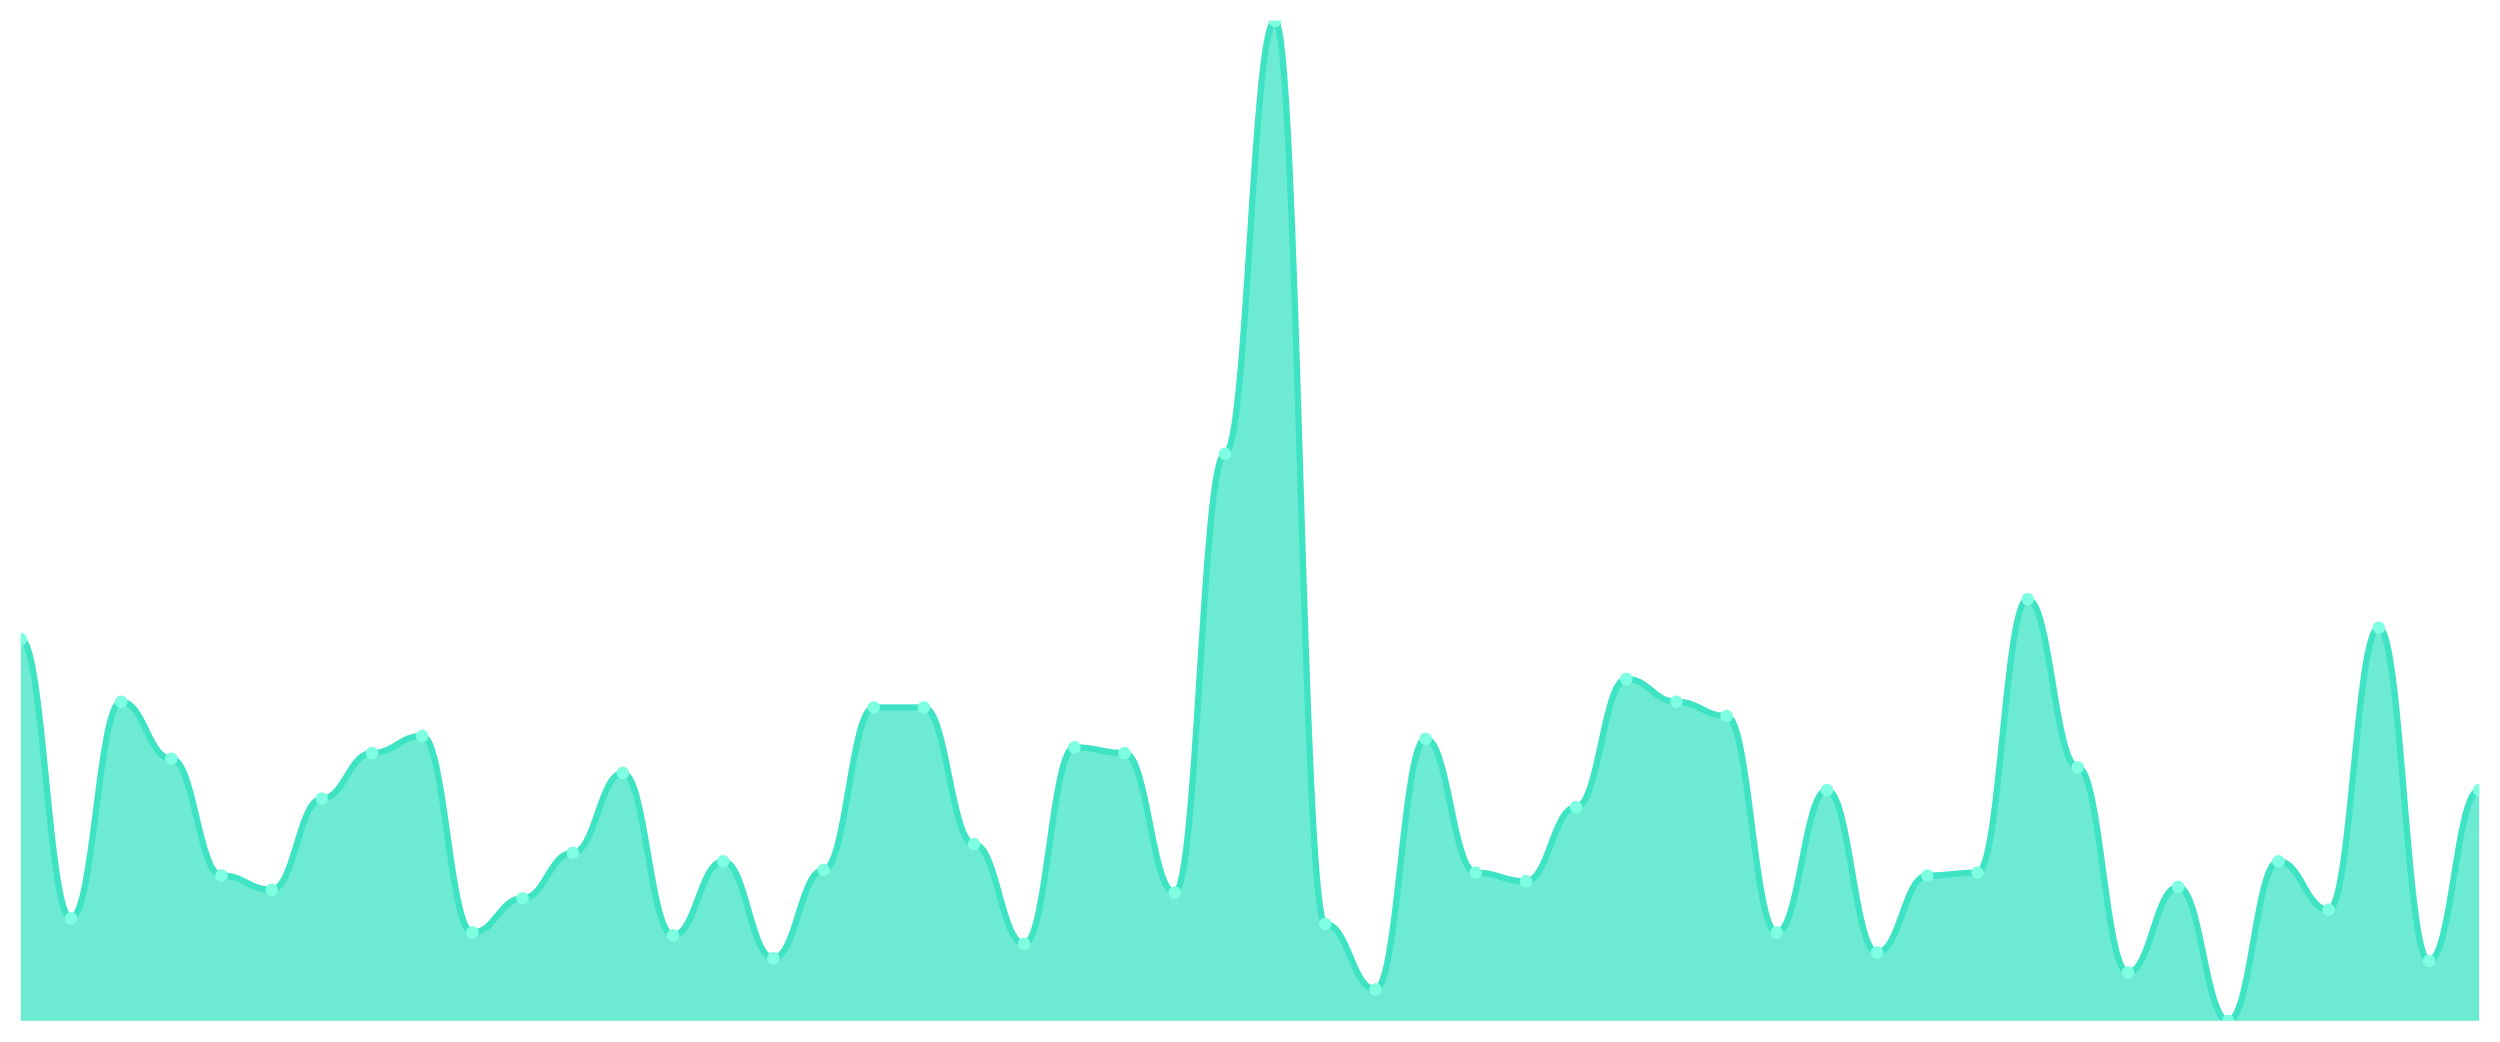
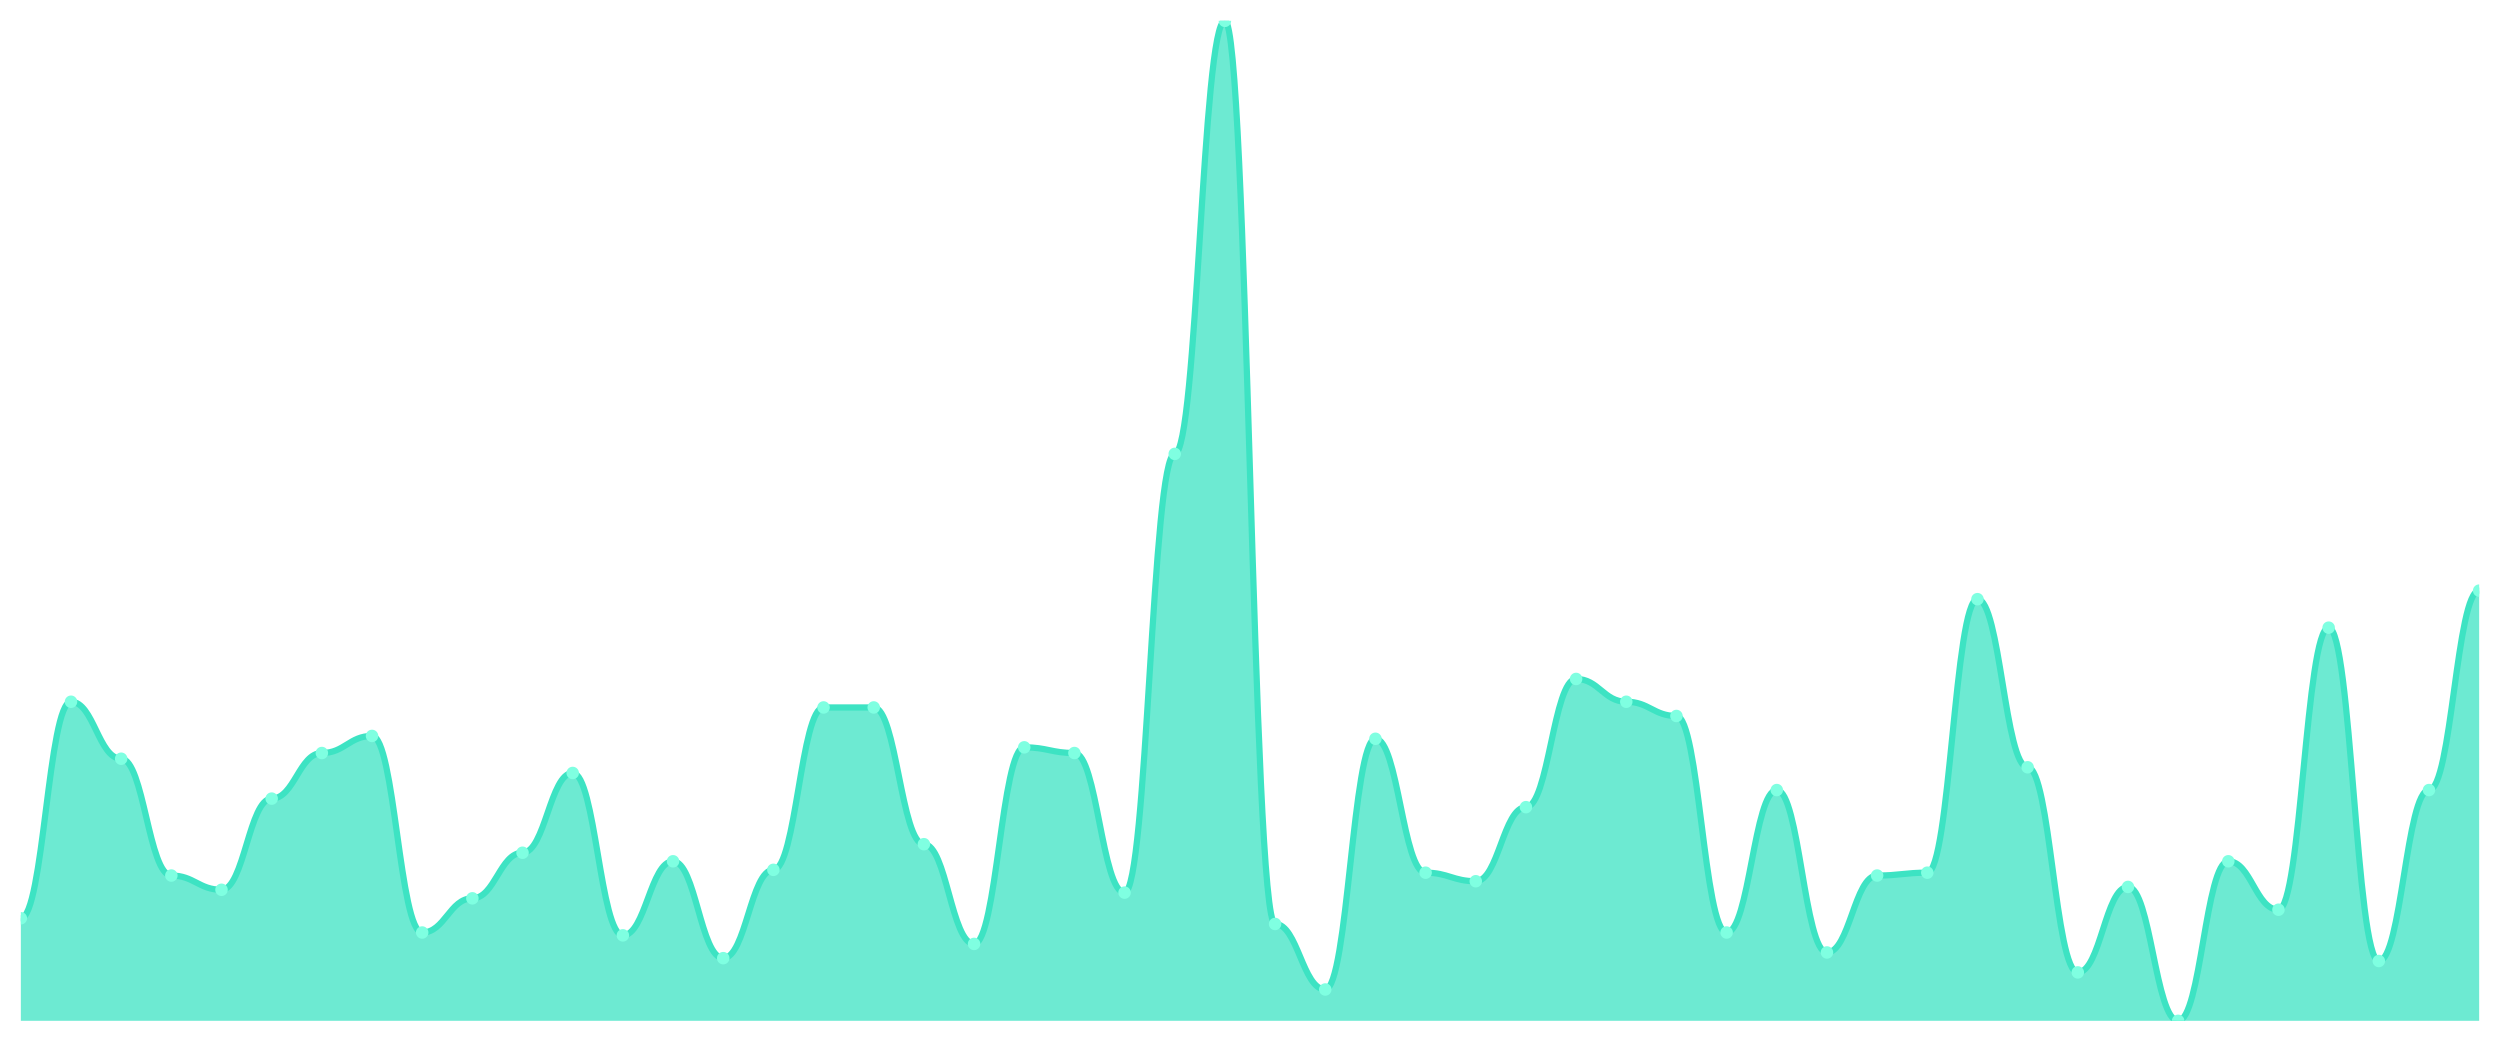
<svg xmlns="http://www.w3.org/2000/svg" viewBox="0 0 1200 500" width="1200" height="500">
  <defs>
    <clipPath id="c">
      <rect x="10" y="10" width="1180" height="480" />
    </clipPath>
  </defs>
  <rect width="1200" height="500" fill="none" />
  <g clip-path="url(#c)">
-     <path d="M 10,490 L 10,306.752 C 20.837,306.752 23.245,440.769 34.082,440.769 C 44.918,440.769 47.327,336.838 58.163,336.838 C 69,336.838 71.408,364.188 82.245,364.188 C 93.082,364.188 95.49,420.256 106.327,420.256 C 117.163,420.256 119.571,427.094 130.408,427.094 C 141.245,427.094 143.653,383.333 154.49,383.333 C 165.327,383.333 167.735,361.453 178.571,361.453 C 189.408,361.453 191.816,353.248 202.653,353.248 C 213.49,353.248 215.898,447.607 226.735,447.607 C 237.571,447.607 239.98,431.197 250.816,431.197 C 261.653,431.197 264.061,409.316 274.898,409.316 C 285.735,409.316 288.143,371.026 298.98,371.026 C 309.816,371.026 312.224,448.974 323.061,448.974 C 333.898,448.974 336.306,413.419 347.143,413.419 C 357.98,413.419 360.388,459.915 371.224,459.915 C 382.061,459.915 384.469,417.521 395.306,417.521 C 406.143,417.521 408.551,339.573 419.388,339.573 C 430.224,339.573 432.633,339.573 443.469,339.573 C 454.306,339.573 456.714,405.214 467.551,405.214 C 478.388,405.214 480.796,453.077 491.633,453.077 C 502.469,453.077 504.878,358.718 515.714,358.718 C 526.551,358.718 528.959,361.453 539.796,361.453 C 550.633,361.453 553.041,428.462 563.878,428.462 C 574.714,428.462 577.122,217.863 587.959,217.863 C 598.796,217.863 601.204,10 612.041,10 C 622.878,10 625.286,443.504 636.122,443.504 C 646.959,443.504 649.367,474.957 660.204,474.957 C 671.041,474.957 673.449,354.615 684.286,354.615 C 695.122,354.615 697.531,418.889 708.367,418.889 C 719.204,418.889 721.612,422.991 732.449,422.991 C 743.286,422.991 745.694,387.436 756.531,387.436 C 767.367,387.436 769.776,325.897 780.612,325.897 C 791.449,325.897 793.857,336.838 804.694,336.838 C 815.531,336.838 817.939,343.675 828.776,343.675 C 839.612,343.675 842.02,447.607 852.857,447.607 C 863.694,447.607 866.102,379.231 876.939,379.231 C 887.776,379.231 890.184,457.179 901.02,457.179 C 911.857,457.179 914.265,420.256 925.102,420.256 C 935.939,420.256 938.347,418.889 949.184,418.889 C 960.02,418.889 962.429,287.607 973.265,287.607 C 984.102,287.607 986.51,368.291 997.347,368.291 C 1008.184,368.291 1010.592,466.752 1021.429,466.752 C 1032.265,466.752 1034.673,425.726 1045.51,425.726 C 1056.347,425.726 1058.755,490 1069.592,490 C 1080.429,490 1082.837,413.419 1093.673,413.419 C 1104.51,413.419 1106.918,436.667 1117.755,436.667 C 1128.592,436.667 1131,301.282 1141.837,301.282 C 1152.673,301.282 1155.082,461.282 1165.918,461.282 C 1176.755,461.282 1179.163,379.231 1190,379.231 L 1190,490 Z" fill="rgba(61,227,195,0.75)" />
-     <path d="M 10,306.752 C 20.837,306.752 23.245,440.769 34.082,440.769 C 44.918,440.769 47.327,336.838 58.163,336.838 C 69,336.838 71.408,364.188 82.245,364.188 C 93.082,364.188 95.49,420.256 106.327,420.256 C 117.163,420.256 119.571,427.094 130.408,427.094 C 141.245,427.094 143.653,383.333 154.49,383.333 C 165.327,383.333 167.735,361.453 178.571,361.453 C 189.408,361.453 191.816,353.248 202.653,353.248 C 213.49,353.248 215.898,447.607 226.735,447.607 C 237.571,447.607 239.98,431.197 250.816,431.197 C 261.653,431.197 264.061,409.316 274.898,409.316 C 285.735,409.316 288.143,371.026 298.98,371.026 C 309.816,371.026 312.224,448.974 323.061,448.974 C 333.898,448.974 336.306,413.419 347.143,413.419 C 357.98,413.419 360.388,459.915 371.224,459.915 C 382.061,459.915 384.469,417.521 395.306,417.521 C 406.143,417.521 408.551,339.573 419.388,339.573 C 430.224,339.573 432.633,339.573 443.469,339.573 C 454.306,339.573 456.714,405.214 467.551,405.214 C 478.388,405.214 480.796,453.077 491.633,453.077 C 502.469,453.077 504.878,358.718 515.714,358.718 C 526.551,358.718 528.959,361.453 539.796,361.453 C 550.633,361.453 553.041,428.462 563.878,428.462 C 574.714,428.462 577.122,217.863 587.959,217.863 C 598.796,217.863 601.204,10 612.041,10 C 622.878,10 625.286,443.504 636.122,443.504 C 646.959,443.504 649.367,474.957 660.204,474.957 C 671.041,474.957 673.449,354.615 684.286,354.615 C 695.122,354.615 697.531,418.889 708.367,418.889 C 719.204,418.889 721.612,422.991 732.449,422.991 C 743.286,422.991 745.694,387.436 756.531,387.436 C 767.367,387.436 769.776,325.897 780.612,325.897 C 791.449,325.897 793.857,336.838 804.694,336.838 C 815.531,336.838 817.939,343.675 828.776,343.675 C 839.612,343.675 842.02,447.607 852.857,447.607 C 863.694,447.607 866.102,379.231 876.939,379.231 C 887.776,379.231 890.184,457.179 901.02,457.179 C 911.857,457.179 914.265,420.256 925.102,420.256 C 935.939,420.256 938.347,418.889 949.184,418.889 C 960.02,418.889 962.429,287.607 973.265,287.607 C 984.102,287.607 986.51,368.291 997.347,368.291 C 1008.184,368.291 1010.592,466.752 1021.429,466.752 C 1032.265,466.752 1034.673,425.726 1045.51,425.726 C 1056.347,425.726 1058.755,490 1069.592,490 C 1080.429,490 1082.837,413.419 1093.673,413.419 C 1104.51,413.419 1106.918,436.667 1117.755,436.667 C 1128.592,436.667 1131,301.282 1141.837,301.282 C 1152.673,301.282 1155.082,461.282 1165.918,461.282 C 1176.755,461.282 1179.163,379.231 1190,379.231" fill="none" stroke="#3de3c3" stroke-width="3" stroke-linecap="round" stroke-linejoin="round" />
-     <circle cx="10" cy="306.752" r="3" fill="#7fffe1" />
-     <circle cx="34.082" cy="440.769" r="3" fill="#7fffe1" />
-     <circle cx="58.163" cy="336.838" r="3" fill="#7fffe1" />
-     <circle cx="82.245" cy="364.188" r="3" fill="#7fffe1" />
-     <circle cx="106.327" cy="420.256" r="3" fill="#7fffe1" />
-     <circle cx="130.408" cy="427.094" r="3" fill="#7fffe1" />
-     <circle cx="154.49" cy="383.333" r="3" fill="#7fffe1" />
-     <circle cx="178.571" cy="361.453" r="3" fill="#7fffe1" />
-     <circle cx="202.653" cy="353.248" r="3" fill="#7fffe1" />
-     <circle cx="226.735" cy="447.607" r="3" fill="#7fffe1" />
-     <circle cx="250.816" cy="431.197" r="3" fill="#7fffe1" />
-     <circle cx="274.898" cy="409.316" r="3" fill="#7fffe1" />
-     <circle cx="298.98" cy="371.026" r="3" fill="#7fffe1" />
-     <circle cx="323.061" cy="448.974" r="3" fill="#7fffe1" />
-     <circle cx="347.143" cy="413.419" r="3" fill="#7fffe1" />
-     <circle cx="371.224" cy="459.915" r="3" fill="#7fffe1" />
-     <circle cx="395.306" cy="417.521" r="3" fill="#7fffe1" />
+     <path d="M 10,490 L 10,440.769 C 20.837,440.769 23.245,336.838 34.082,336.838 C 44.918,336.838 47.327,364.188 58.163,364.188 C 69,364.188 71.408,420.256 82.245,420.256 C 93.082,420.256 95.49,427.094 106.327,427.094 C 117.163,427.094 119.571,383.333 130.408,383.333 C 141.245,383.333 143.653,361.453 154.49,361.453 C 165.327,361.453 167.735,353.248 178.571,353.248 C 189.408,353.248 191.816,447.607 202.653,447.607 C 213.49,447.607 215.898,431.197 226.735,431.197 C 237.571,431.197 239.98,409.316 250.816,409.316 C 261.653,409.316 264.061,371.026 274.898,371.026 C 285.735,371.026 288.143,448.974 298.98,448.974 C 309.816,448.974 312.224,413.419 323.061,413.419 C 333.898,413.419 336.306,459.915 347.143,459.915 C 357.98,459.915 360.388,417.521 371.224,417.521 C 382.061,417.521 384.469,339.573 395.306,339.573 C 406.143,339.573 408.551,339.573 419.388,339.573 C 430.224,339.573 432.633,405.214 443.469,405.214 C 454.306,405.214 456.714,453.077 467.551,453.077 C 478.388,453.077 480.796,358.718 491.633,358.718 C 502.469,358.718 504.878,361.453 515.714,361.453 C 526.551,361.453 528.959,428.462 539.796,428.462 C 550.633,428.462 553.041,217.863 563.878,217.863 C 574.714,217.863 577.122,10 587.959,10 C 598.796,10 601.204,443.504 612.041,443.504 C 622.878,443.504 625.286,474.957 636.122,474.957 C 646.959,474.957 649.367,354.615 660.204,354.615 C 671.041,354.615 673.449,418.889 684.286,418.889 C 695.122,418.889 697.531,422.991 708.367,422.991 C 719.204,422.991 721.612,387.436 732.449,387.436 C 743.286,387.436 745.694,325.897 756.531,325.897 C 767.367,325.897 769.776,336.838 780.612,336.838 C 791.449,336.838 793.857,343.675 804.694,343.675 C 815.531,343.675 817.939,447.607 828.776,447.607 C 839.612,447.607 842.02,379.231 852.857,379.231 C 863.694,379.231 866.102,457.179 876.939,457.179 C 887.776,457.179 890.184,420.256 901.02,420.256 C 911.857,420.256 914.265,418.889 925.102,418.889 C 935.939,418.889 938.347,287.607 949.184,287.607 C 960.02,287.607 962.429,368.291 973.265,368.291 C 984.102,368.291 986.51,466.752 997.347,466.752 C 1008.184,466.752 1010.592,425.726 1021.429,425.726 C 1032.265,425.726 1034.673,490 1045.51,490 C 1056.347,490 1058.755,413.419 1069.592,413.419 C 1080.429,413.419 1082.837,436.667 1093.673,436.667 C 1104.51,436.667 1106.918,301.282 1117.755,301.282 C 1128.592,301.282 1131,461.282 1141.837,461.282 C 1152.673,461.282 1155.082,379.231 1165.918,379.231 C 1176.755,379.231 1179.163,283.504 1190,283.504 L 1190,490 Z" fill="rgba(61,227,195,0.75)" />
+     <path d="M 10,440.769 C 20.837,440.769 23.245,336.838 34.082,336.838 C 44.918,336.838 47.327,364.188 58.163,364.188 C 69,364.188 71.408,420.256 82.245,420.256 C 93.082,420.256 95.49,427.094 106.327,427.094 C 117.163,427.094 119.571,383.333 130.408,383.333 C 141.245,383.333 143.653,361.453 154.49,361.453 C 165.327,361.453 167.735,353.248 178.571,353.248 C 189.408,353.248 191.816,447.607 202.653,447.607 C 213.49,447.607 215.898,431.197 226.735,431.197 C 237.571,431.197 239.98,409.316 250.816,409.316 C 261.653,409.316 264.061,371.026 274.898,371.026 C 285.735,371.026 288.143,448.974 298.98,448.974 C 309.816,448.974 312.224,413.419 323.061,413.419 C 333.898,413.419 336.306,459.915 347.143,459.915 C 357.98,459.915 360.388,417.521 371.224,417.521 C 382.061,417.521 384.469,339.573 395.306,339.573 C 406.143,339.573 408.551,339.573 419.388,339.573 C 430.224,339.573 432.633,405.214 443.469,405.214 C 454.306,405.214 456.714,453.077 467.551,453.077 C 478.388,453.077 480.796,358.718 491.633,358.718 C 502.469,358.718 504.878,361.453 515.714,361.453 C 526.551,361.453 528.959,428.462 539.796,428.462 C 550.633,428.462 553.041,217.863 563.878,217.863 C 574.714,217.863 577.122,10 587.959,10 C 598.796,10 601.204,443.504 612.041,443.504 C 622.878,443.504 625.286,474.957 636.122,474.957 C 646.959,474.957 649.367,354.615 660.204,354.615 C 671.041,354.615 673.449,418.889 684.286,418.889 C 695.122,418.889 697.531,422.991 708.367,422.991 C 719.204,422.991 721.612,387.436 732.449,387.436 C 743.286,387.436 745.694,325.897 756.531,325.897 C 767.367,325.897 769.776,336.838 780.612,336.838 C 791.449,336.838 793.857,343.675 804.694,343.675 C 815.531,343.675 817.939,447.607 828.776,447.607 C 839.612,447.607 842.02,379.231 852.857,379.231 C 863.694,379.231 866.102,457.179 876.939,457.179 C 887.776,457.179 890.184,420.256 901.02,420.256 C 911.857,420.256 914.265,418.889 925.102,418.889 C 935.939,418.889 938.347,287.607 949.184,287.607 C 960.02,287.607 962.429,368.291 973.265,368.291 C 984.102,368.291 986.51,466.752 997.347,466.752 C 1008.184,466.752 1010.592,425.726 1021.429,425.726 C 1032.265,425.726 1034.673,490 1045.51,490 C 1056.347,490 1058.755,413.419 1069.592,413.419 C 1080.429,413.419 1082.837,436.667 1093.673,436.667 C 1104.51,436.667 1106.918,301.282 1117.755,301.282 C 1128.592,301.282 1131,461.282 1141.837,461.282 C 1152.673,461.282 1155.082,379.231 1165.918,379.231 C 1176.755,379.231 1179.163,283.504 1190,283.504" fill="none" stroke="#3de3c3" stroke-width="3" stroke-linecap="round" stroke-linejoin="round" />
+     <circle cx="10" cy="440.769" r="3" fill="#7fffe1" />
+     <circle cx="34.082" cy="336.838" r="3" fill="#7fffe1" />
+     <circle cx="58.163" cy="364.188" r="3" fill="#7fffe1" />
+     <circle cx="82.245" cy="420.256" r="3" fill="#7fffe1" />
+     <circle cx="106.327" cy="427.094" r="3" fill="#7fffe1" />
+     <circle cx="130.408" cy="383.333" r="3" fill="#7fffe1" />
+     <circle cx="154.49" cy="361.453" r="3" fill="#7fffe1" />
+     <circle cx="178.571" cy="353.248" r="3" fill="#7fffe1" />
+     <circle cx="202.653" cy="447.607" r="3" fill="#7fffe1" />
+     <circle cx="226.735" cy="431.197" r="3" fill="#7fffe1" />
+     <circle cx="250.816" cy="409.316" r="3" fill="#7fffe1" />
+     <circle cx="274.898" cy="371.026" r="3" fill="#7fffe1" />
+     <circle cx="298.98" cy="448.974" r="3" fill="#7fffe1" />
+     <circle cx="323.061" cy="413.419" r="3" fill="#7fffe1" />
+     <circle cx="347.143" cy="459.915" r="3" fill="#7fffe1" />
+     <circle cx="371.224" cy="417.521" r="3" fill="#7fffe1" />
+     <circle cx="395.306" cy="339.573" r="3" fill="#7fffe1" />
    <circle cx="419.388" cy="339.573" r="3" fill="#7fffe1" />
-     <circle cx="443.469" cy="339.573" r="3" fill="#7fffe1" />
-     <circle cx="467.551" cy="405.214" r="3" fill="#7fffe1" />
-     <circle cx="491.633" cy="453.077" r="3" fill="#7fffe1" />
-     <circle cx="515.714" cy="358.718" r="3" fill="#7fffe1" />
-     <circle cx="539.796" cy="361.453" r="3" fill="#7fffe1" />
-     <circle cx="563.878" cy="428.462" r="3" fill="#7fffe1" />
-     <circle cx="587.959" cy="217.863" r="3" fill="#7fffe1" />
-     <circle cx="612.041" cy="10" r="3" fill="#7fffe1" />
-     <circle cx="636.122" cy="443.504" r="3" fill="#7fffe1" />
-     <circle cx="660.204" cy="474.957" r="3" fill="#7fffe1" />
-     <circle cx="684.286" cy="354.615" r="3" fill="#7fffe1" />
-     <circle cx="708.367" cy="418.889" r="3" fill="#7fffe1" />
-     <circle cx="732.449" cy="422.991" r="3" fill="#7fffe1" />
-     <circle cx="756.531" cy="387.436" r="3" fill="#7fffe1" />
-     <circle cx="780.612" cy="325.897" r="3" fill="#7fffe1" />
-     <circle cx="804.694" cy="336.838" r="3" fill="#7fffe1" />
-     <circle cx="828.776" cy="343.675" r="3" fill="#7fffe1" />
-     <circle cx="852.857" cy="447.607" r="3" fill="#7fffe1" />
-     <circle cx="876.939" cy="379.231" r="3" fill="#7fffe1" />
-     <circle cx="901.02" cy="457.179" r="3" fill="#7fffe1" />
-     <circle cx="925.102" cy="420.256" r="3" fill="#7fffe1" />
-     <circle cx="949.184" cy="418.889" r="3" fill="#7fffe1" />
-     <circle cx="973.265" cy="287.607" r="3" fill="#7fffe1" />
-     <circle cx="997.347" cy="368.291" r="3" fill="#7fffe1" />
-     <circle cx="1021.429" cy="466.752" r="3" fill="#7fffe1" />
-     <circle cx="1045.51" cy="425.726" r="3" fill="#7fffe1" />
-     <circle cx="1069.592" cy="490" r="3" fill="#7fffe1" />
-     <circle cx="1093.673" cy="413.419" r="3" fill="#7fffe1" />
-     <circle cx="1117.755" cy="436.667" r="3" fill="#7fffe1" />
-     <circle cx="1141.837" cy="301.282" r="3" fill="#7fffe1" />
-     <circle cx="1165.918" cy="461.282" r="3" fill="#7fffe1" />
-     <circle cx="1190" cy="379.231" r="3" fill="#7fffe1" />
+     <circle cx="443.469" cy="405.214" r="3" fill="#7fffe1" />
+     <circle cx="467.551" cy="453.077" r="3" fill="#7fffe1" />
+     <circle cx="491.633" cy="358.718" r="3" fill="#7fffe1" />
+     <circle cx="515.714" cy="361.453" r="3" fill="#7fffe1" />
+     <circle cx="539.796" cy="428.462" r="3" fill="#7fffe1" />
+     <circle cx="563.878" cy="217.863" r="3" fill="#7fffe1" />
+     <circle cx="587.959" cy="10" r="3" fill="#7fffe1" />
+     <circle cx="612.041" cy="443.504" r="3" fill="#7fffe1" />
+     <circle cx="636.122" cy="474.957" r="3" fill="#7fffe1" />
+     <circle cx="660.204" cy="354.615" r="3" fill="#7fffe1" />
+     <circle cx="684.286" cy="418.889" r="3" fill="#7fffe1" />
+     <circle cx="708.367" cy="422.991" r="3" fill="#7fffe1" />
+     <circle cx="732.449" cy="387.436" r="3" fill="#7fffe1" />
+     <circle cx="756.531" cy="325.897" r="3" fill="#7fffe1" />
+     <circle cx="780.612" cy="336.838" r="3" fill="#7fffe1" />
+     <circle cx="804.694" cy="343.675" r="3" fill="#7fffe1" />
+     <circle cx="828.776" cy="447.607" r="3" fill="#7fffe1" />
+     <circle cx="852.857" cy="379.231" r="3" fill="#7fffe1" />
+     <circle cx="876.939" cy="457.179" r="3" fill="#7fffe1" />
+     <circle cx="901.02" cy="420.256" r="3" fill="#7fffe1" />
+     <circle cx="925.102" cy="418.889" r="3" fill="#7fffe1" />
+     <circle cx="949.184" cy="287.607" r="3" fill="#7fffe1" />
+     <circle cx="973.265" cy="368.291" r="3" fill="#7fffe1" />
+     <circle cx="997.347" cy="466.752" r="3" fill="#7fffe1" />
+     <circle cx="1021.429" cy="425.726" r="3" fill="#7fffe1" />
+     <circle cx="1045.51" cy="490" r="3" fill="#7fffe1" />
+     <circle cx="1069.592" cy="413.419" r="3" fill="#7fffe1" />
+     <circle cx="1093.673" cy="436.667" r="3" fill="#7fffe1" />
+     <circle cx="1117.755" cy="301.282" r="3" fill="#7fffe1" />
+     <circle cx="1141.837" cy="461.282" r="3" fill="#7fffe1" />
+     <circle cx="1165.918" cy="379.231" r="3" fill="#7fffe1" />
+     <circle cx="1190" cy="283.504" r="3" fill="#7fffe1" />
  </g>
</svg>
